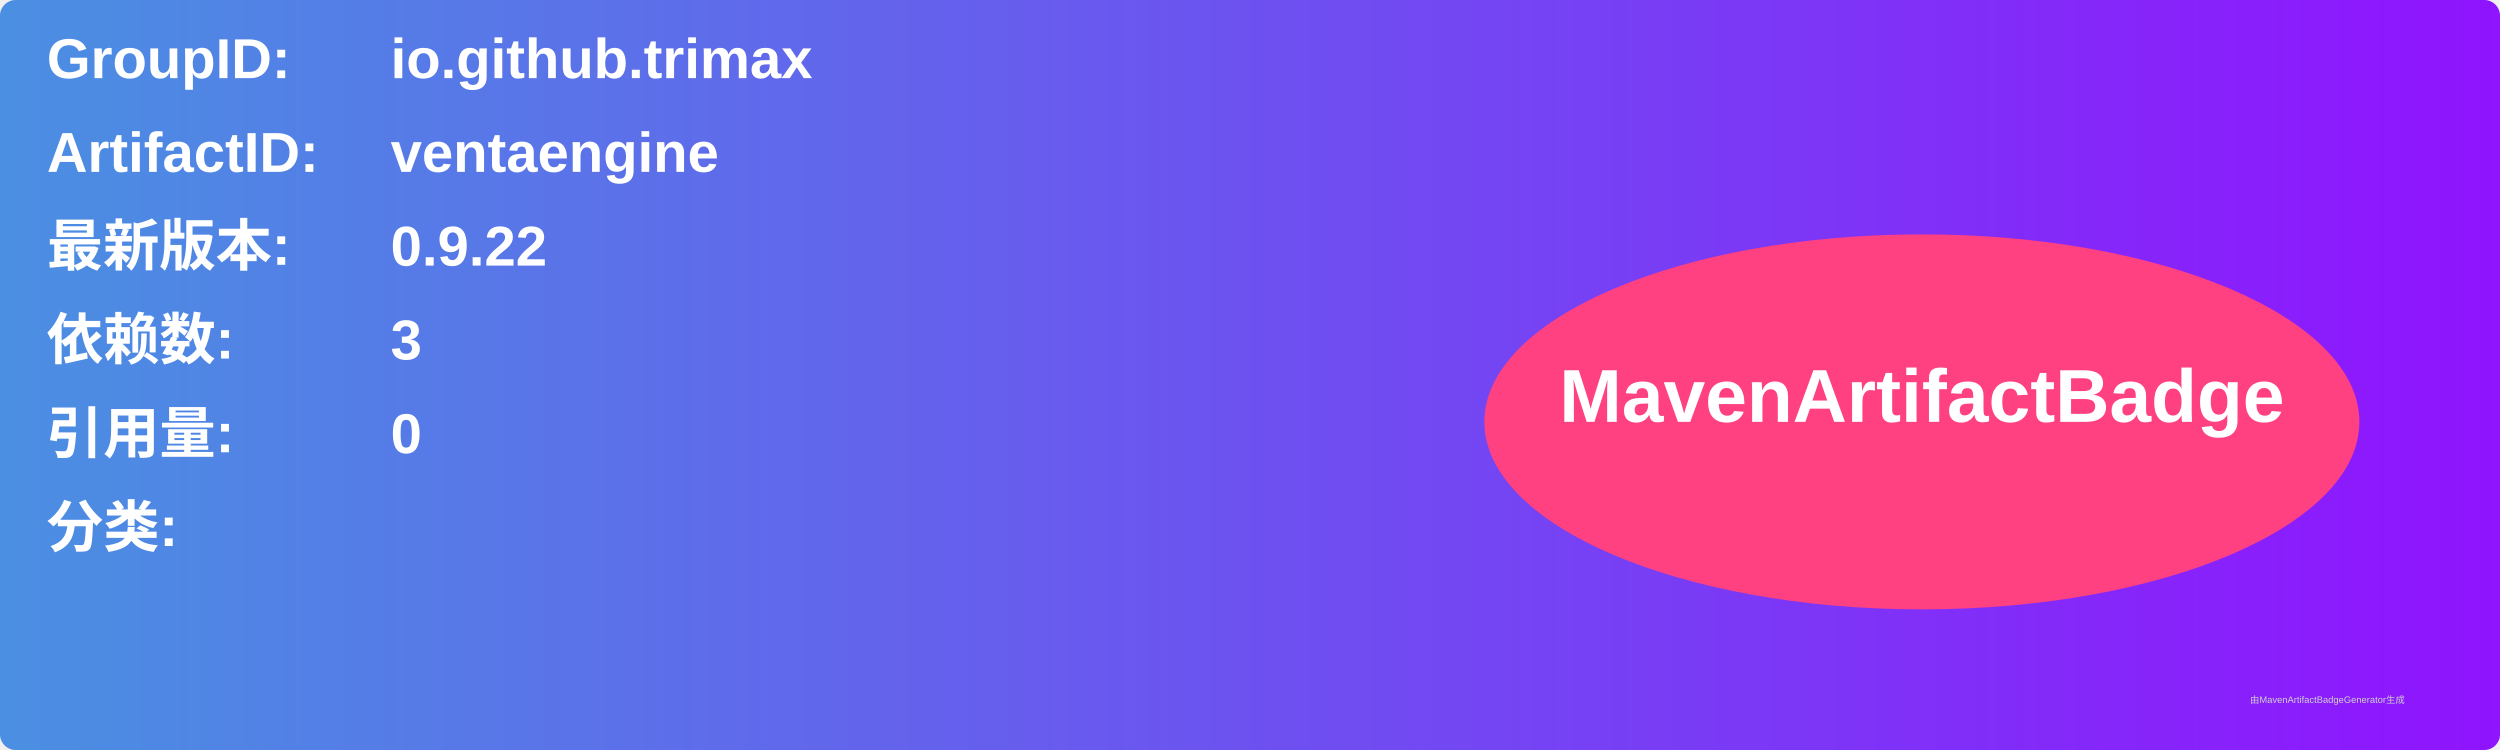
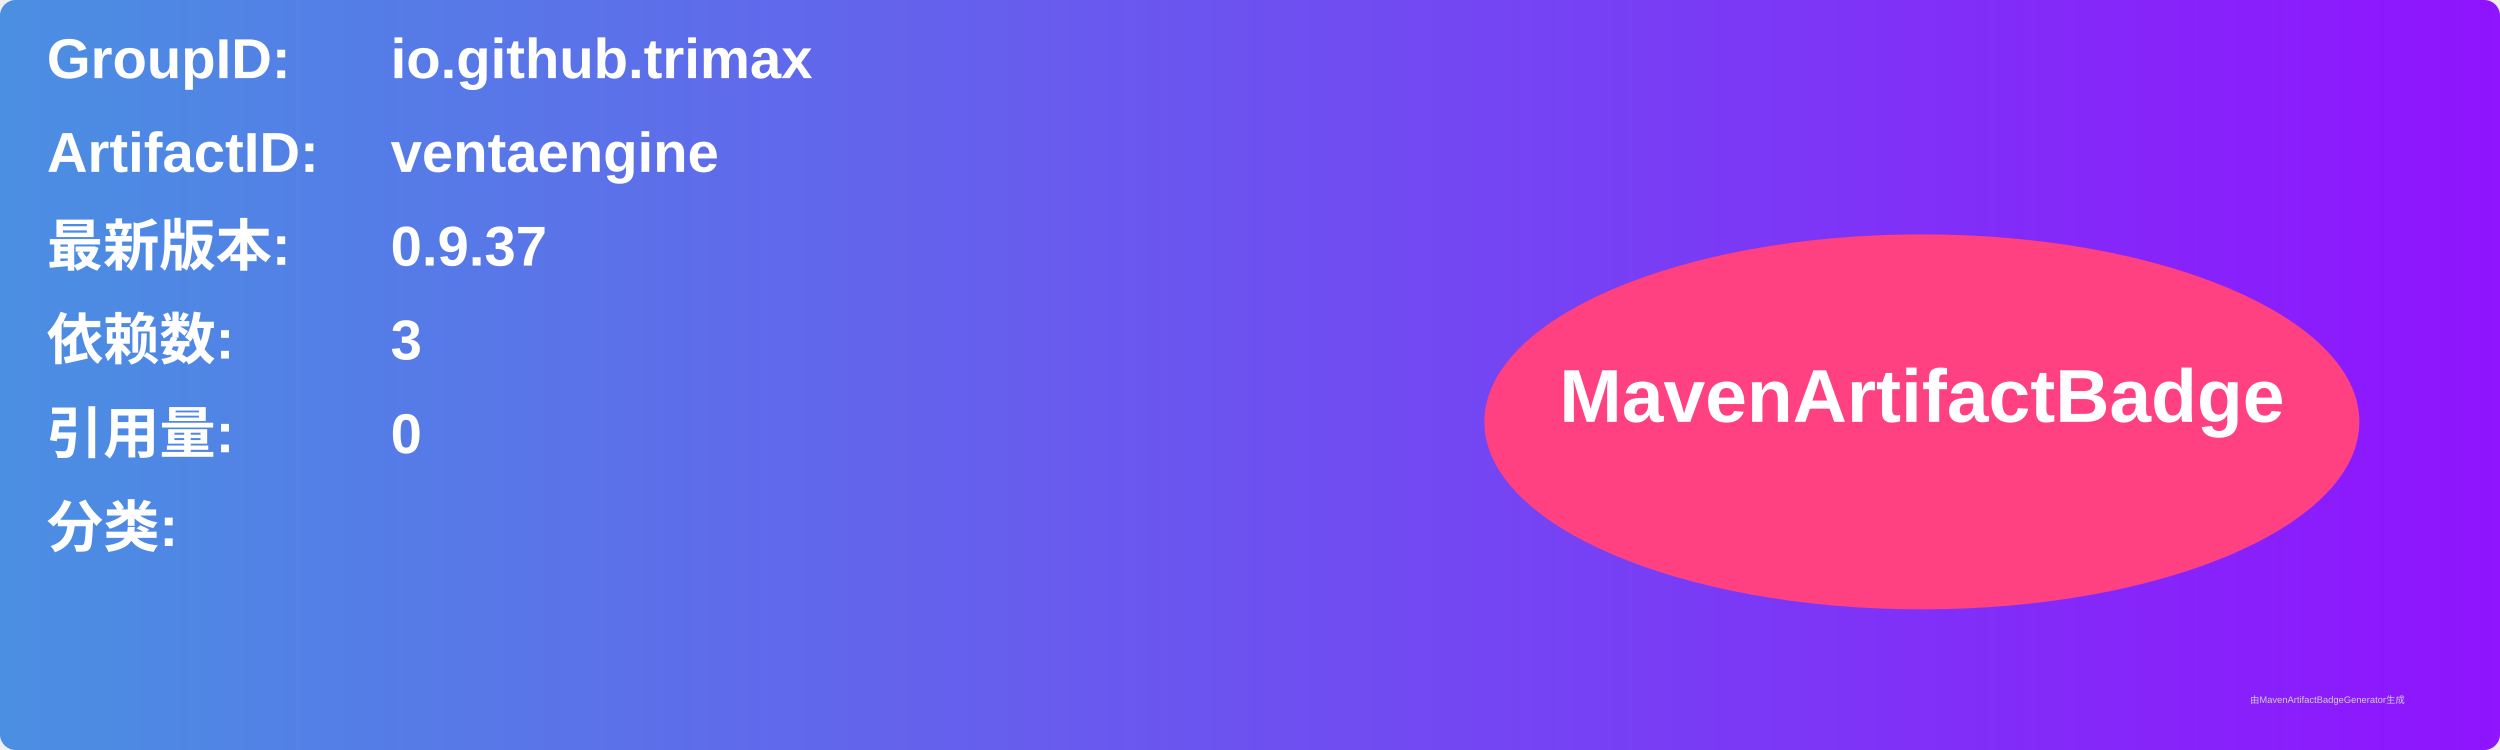
<svg xmlns="http://www.w3.org/2000/svg" width="800" height="240" viewBox="0 0 800 240">
  <linearGradient id="grad" x1="0%" y1="0%" x2="100%" y2="0%">
    <stop offset="0%" stop-color="#4a90e2" />
    <stop offset="100%" stop-color="#9013fe" />
  </linearGradient>
  <rect width="100%" height="100%" rx="5" ry="5" fill="url(#grad)" />
  <g transform="translate(15, 15)">
    <text x="0" y="10" font-family="Arial" font-size="18" fill="white" font-weight="bold" width="260">GroupID:</text>
    <text x="110" y="10" font-family="Arial" font-size="18" fill="white" font-weight="bold" width="460">io.github.trimax</text>
    <text x="0" y="40" font-family="Arial" font-size="18" fill="white" font-weight="bold" width="260">ArtifactID:</text>
    <text x="110" y="40" font-family="Arial" font-size="18" fill="white" font-weight="bold" width="460">ventaengine</text>
    <text x="0" y="70" font-family="Arial" font-size="18" fill="white" font-weight="bold">最新版本:</text>
    <text x="110" y="70" font-family="Arial" font-size="18" fill="white" font-weight="bold">
-       <tspan font-weight="bold">0.9.22</tspan>
+       <tspan font-weight="bold">0.9.37</tspan>
    </text>
    <text x="0" y="100" font-family="Arial" font-size="18" fill="white" font-weight="bold">依赖数: </text>
    <text x="110" y="100" font-family="Arial" font-size="18" fill="white">
      <tspan font-weight="bold">3</tspan>
    </text>
    <text x="0" y="130" font-family="Arial" font-size="18" fill="white" font-weight="bold">引用量: </text>
    <text x="110" y="130" font-family="Arial" font-size="18" fill="white">
      <tspan font-weight="bold">0</tspan>
    </text>
    <text x="0" y="160" font-family="Arial" font-size="18" fill="white" font-weight="bold">分类:</text>
    <text x="10" y="190" font-family="Arial" font-size="10" fill="white">
      <tspan font-weight="bold" />
    </text>
    <ellipse cx="600" cy="120" rx="140" ry="60" fill="#ff4081" />
    <text x="600" y="120" text-anchor="middle" font-family="Arial" font-size="24" fill="white" font-weight="bold">MavenArtifactBadge</text>
  </g>
  <text x="720" y="225" font-family="Arial" font-size="3" fill="#d0d0d0">由MavenArtifactBadgeGenerator生成</text>
</svg>
